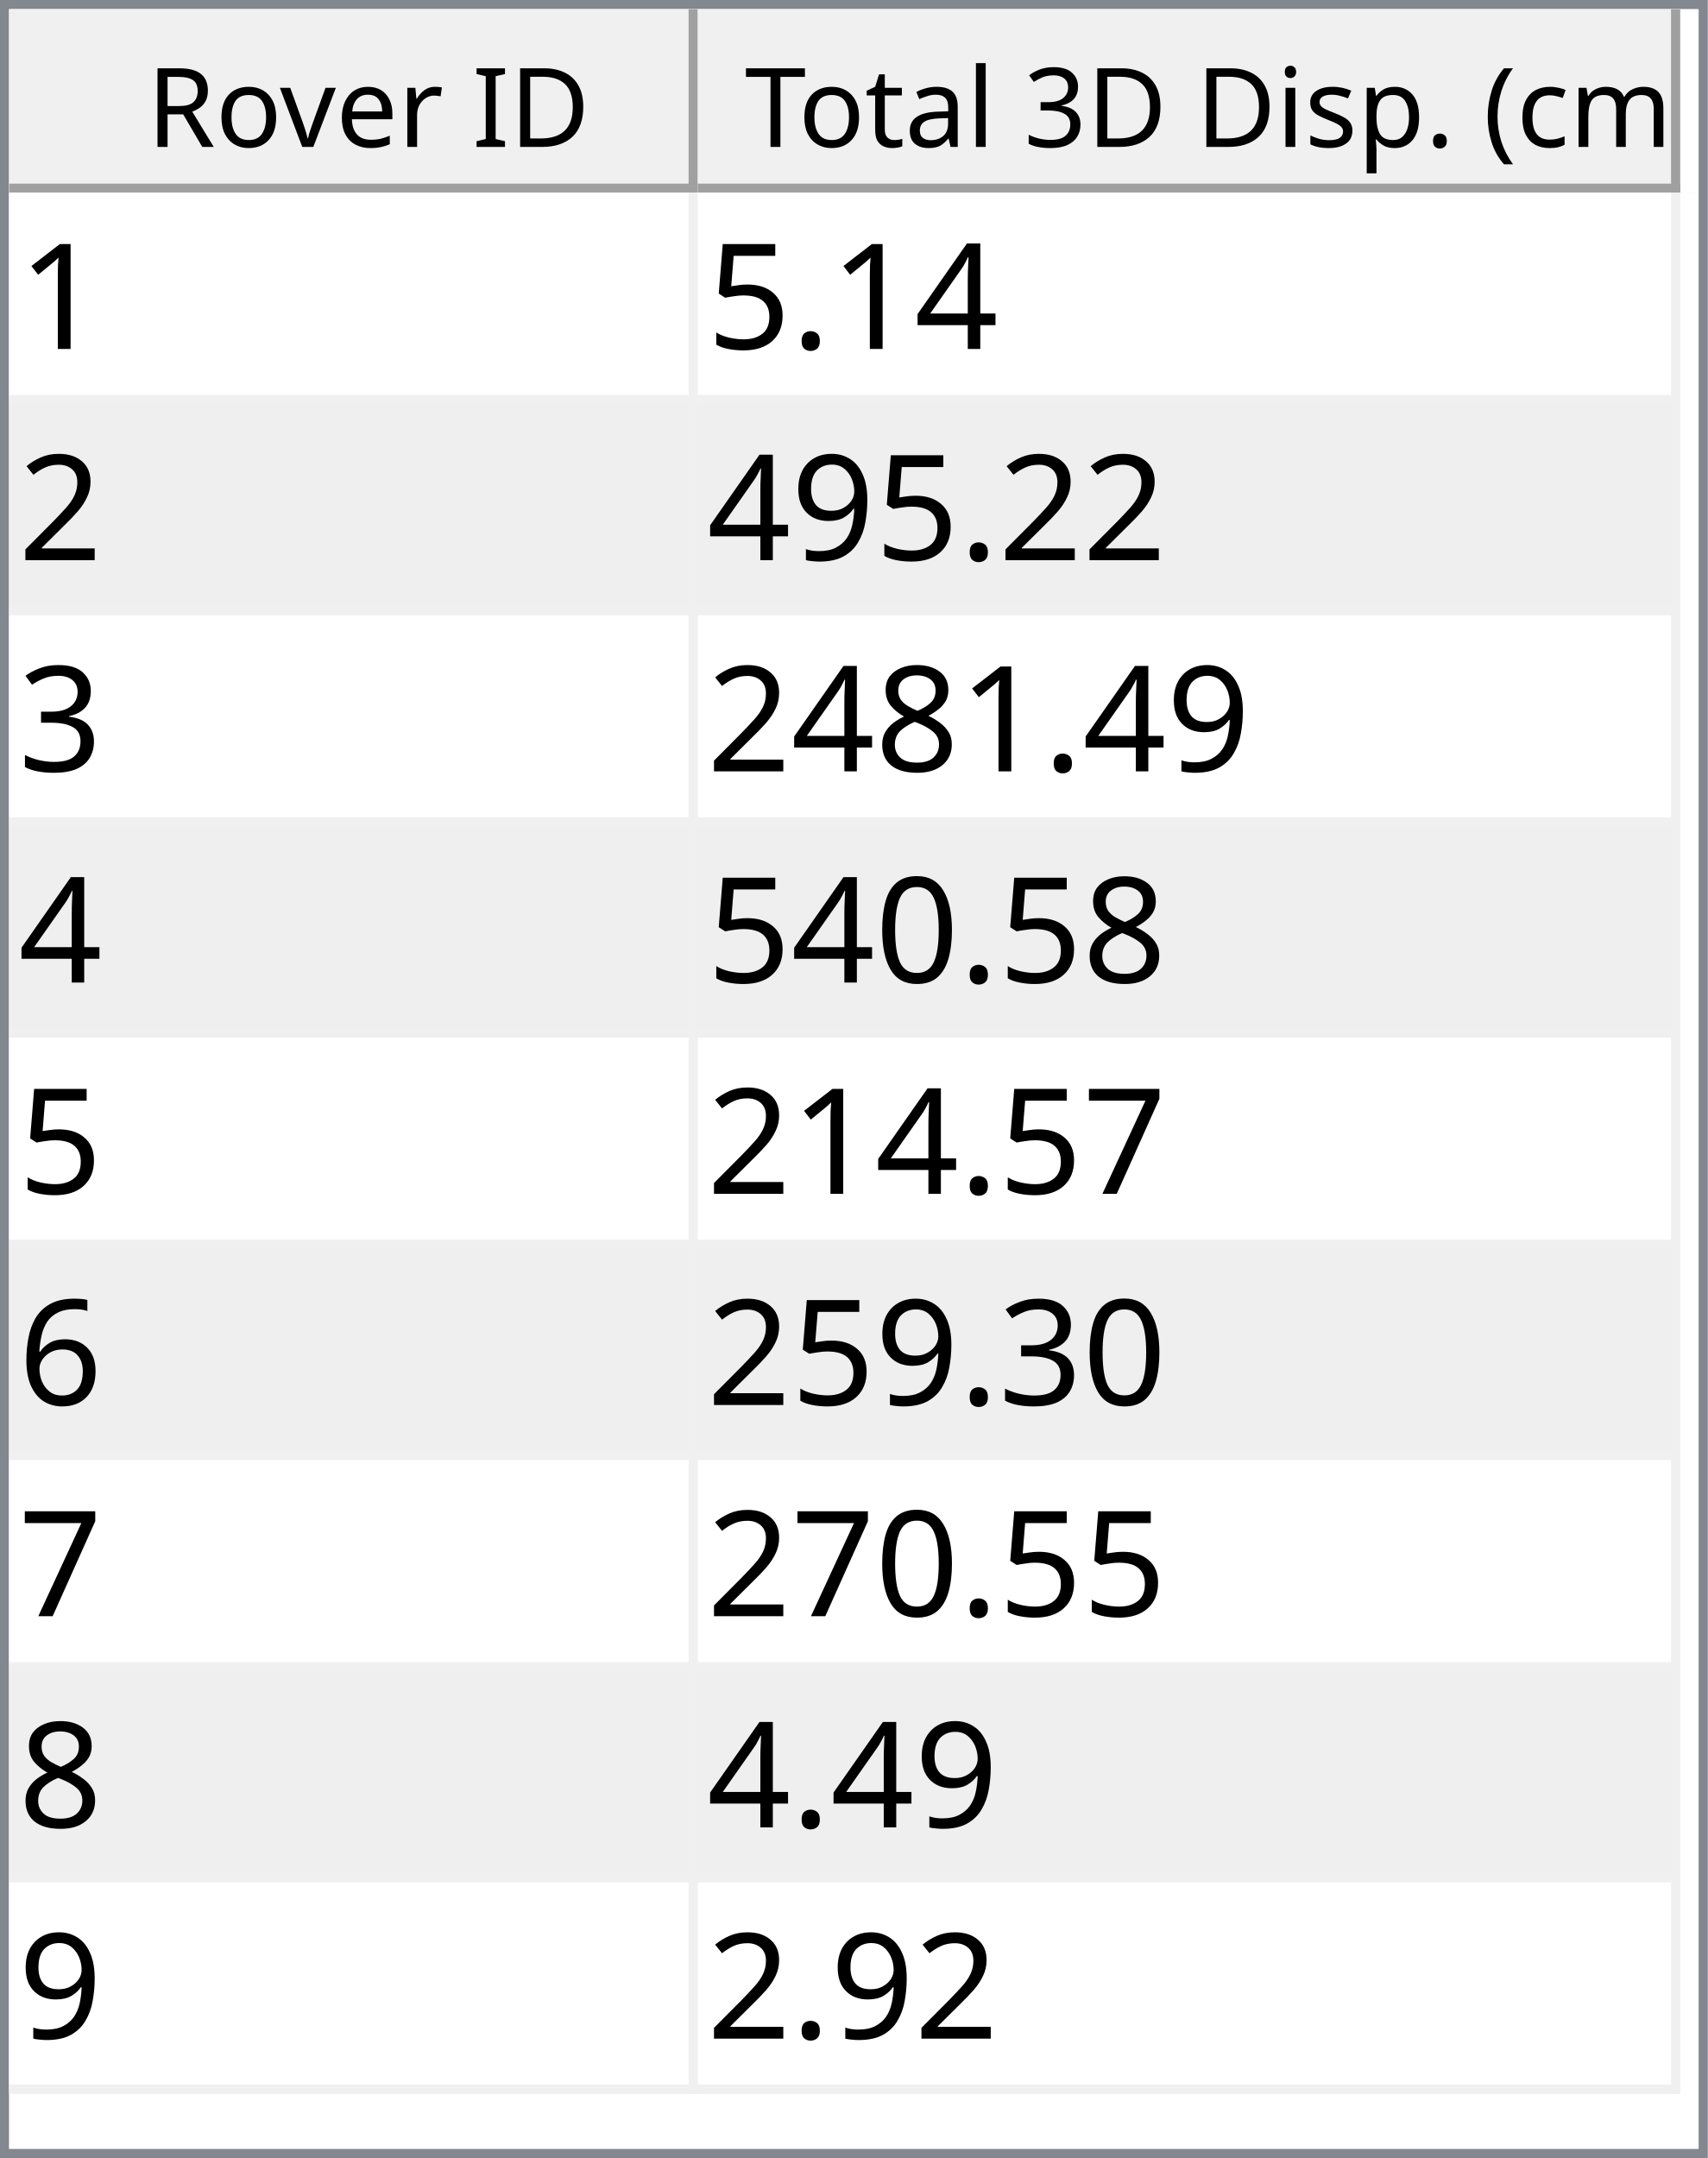
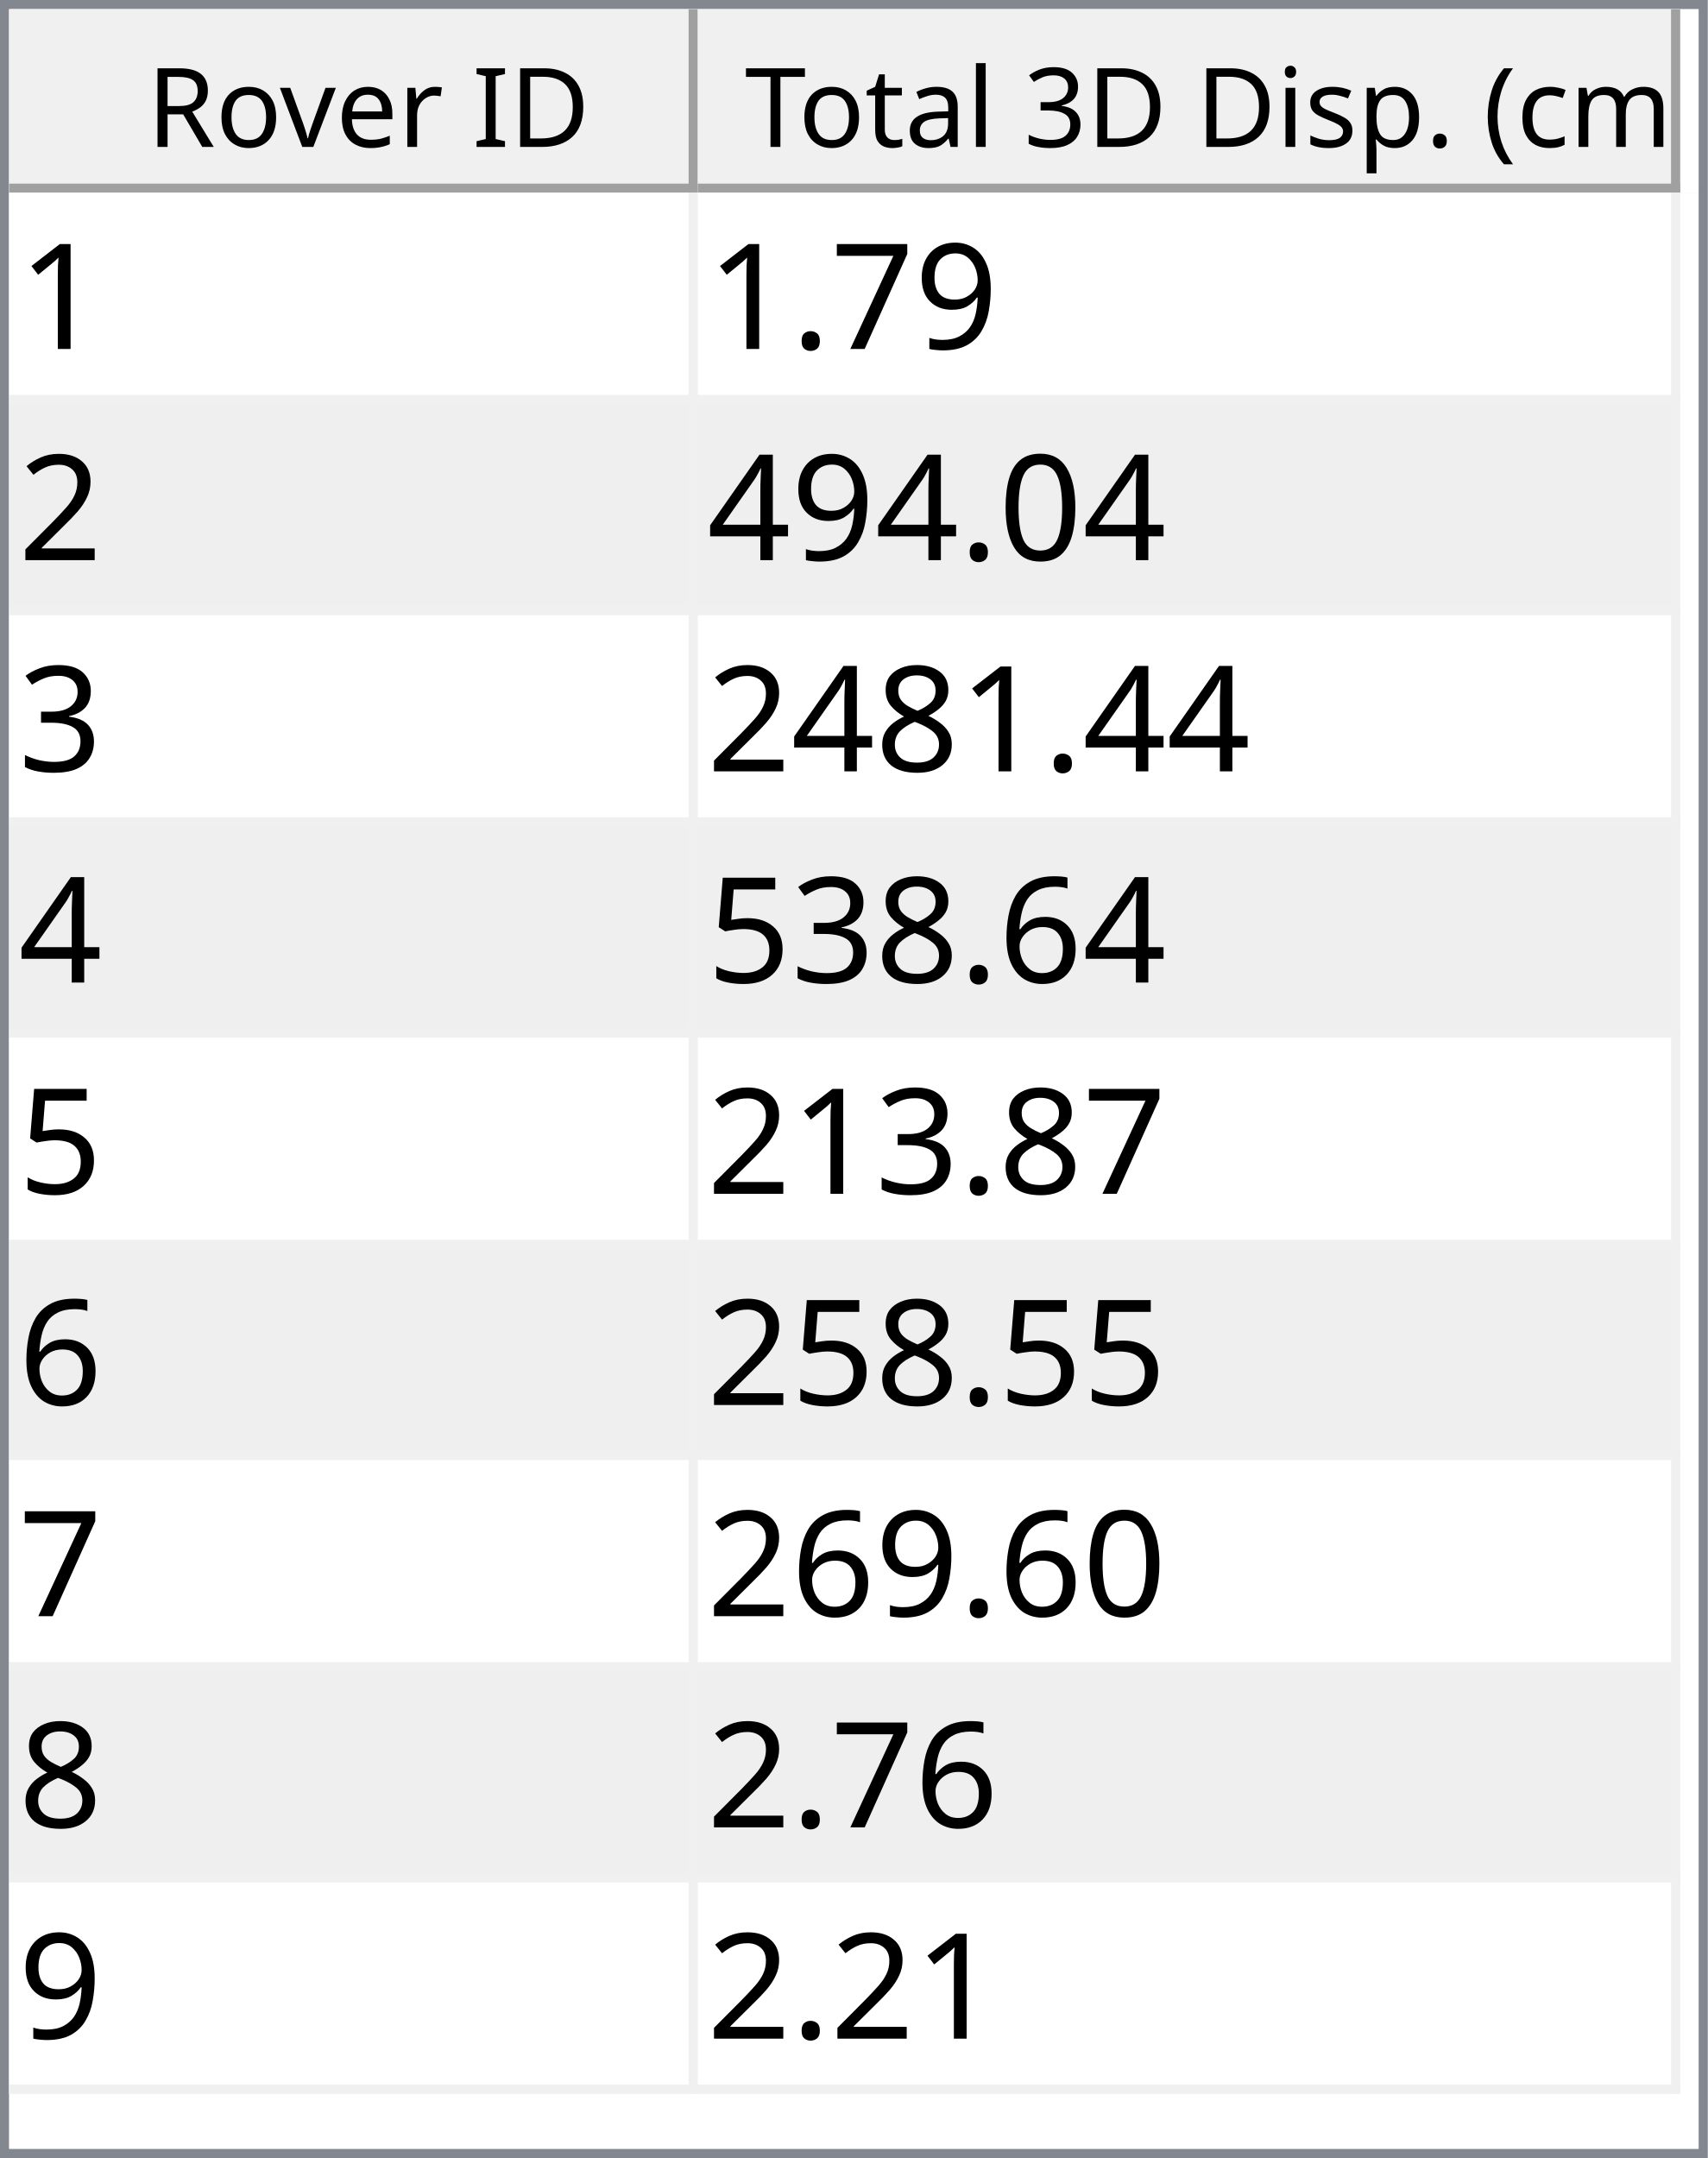
<svg xmlns="http://www.w3.org/2000/svg" style="fill-opacity:1; color-rendering:auto; color-interpolation:auto; text-rendering:auto; stroke:black; stroke-linecap:square; stroke-miterlimit:10; shape-rendering:auto; stroke-opacity:1; fill:black; stroke-dasharray:none; font-weight:normal; stroke-width:1; font-family:'Dialog'; font-style:normal; stroke-linejoin:miter; font-size:12px; stroke-dashoffset:0; image-rendering:auto;" width="186" height="235">
  <defs id="genericDefs" />
  <g>
    <defs id="defs1">
      <clipPath clipPathUnits="userSpaceOnUse" id="clipPath1">
        <path d="M0 0 L186 0 L186 235 L0 235 L0 0 Z" />
      </clipPath>
      <clipPath clipPathUnits="userSpaceOnUse" id="clipPath2">
        <path d="M0 0 L0 235 L186 235 L186 0 Z" />
      </clipPath>
      <clipPath clipPathUnits="userSpaceOnUse" id="clipPath3">
        <path d="M0 0 L0 20 L184 20 L184 0 Z" />
      </clipPath>
      <clipPath clipPathUnits="userSpaceOnUse" id="clipPath4">
        <path d="M0 0 L0 20 L75 20 L75 0 Z" />
      </clipPath>
      <clipPath clipPathUnits="userSpaceOnUse" id="clipPath5">
        <path d="M1 1 L1 19 L74 19 L74 1 Z" />
      </clipPath>
      <clipPath clipPathUnits="userSpaceOnUse" id="clipPath6">
        <path d="M0 0 L0 18 L73 18 L73 0 Z" />
      </clipPath>
      <clipPath clipPathUnits="userSpaceOnUse" id="clipPath7">
        <path d="M-0.5 -0.5 L-0.5 19.5 L74.5 19.5 L74.5 -0.5 Z" />
      </clipPath>
      <clipPath clipPathUnits="userSpaceOnUse" id="clipPath8">
        <path d="M0 0 L0 20 L107 20 L107 0 Z" />
      </clipPath>
      <clipPath clipPathUnits="userSpaceOnUse" id="clipPath9">
        <path d="M1 1 L1 19 L106 19 L106 1 Z" />
      </clipPath>
      <clipPath clipPathUnits="userSpaceOnUse" id="clipPath10">
        <path d="M0 0 L0 18 L105 18 L105 0 Z" />
      </clipPath>
      <clipPath clipPathUnits="userSpaceOnUse" id="clipPath11">
        <path d="M-0.5 -0.5 L-0.5 19.5 L106.5 19.5 L106.5 -0.5 Z" />
      </clipPath>
      <clipPath clipPathUnits="userSpaceOnUse" id="clipPath12">
        <path d="M0 0 L0 213 L184 213 L184 0 Z" />
      </clipPath>
      <clipPath clipPathUnits="userSpaceOnUse" id="clipPath13">
        <path d="M0 0 L0 207 L182 207 L182 0 Z" />
      </clipPath>
      <clipPath clipPathUnits="userSpaceOnUse" id="clipPath14">
        <path d="M-0.5 -0.5 L-0.5 206.5 L181.5 206.5 L181.5 -0.5 Z" />
      </clipPath>
      <clipPath clipPathUnits="userSpaceOnUse" id="clipPath15">
        <path d="M0 0 L0 22 L74 22 L74 0 Z" />
      </clipPath>
      <clipPath clipPathUnits="userSpaceOnUse" id="clipPath16">
        <path d="M0 0 L0 22 L106 22 L106 0 Z" />
      </clipPath>
      <font horiz-adv-x="64.551" id="font1">
        <font-face ascent="107.91" descent="25.098" units-per-em="100" style="font-style:normal; font-family:Segoe UI; font-weight:normal;" />
        <missing-glyph horiz-adv-x="64.551" d="M8.109 0 L8.109 68.266 L56.453 68.266 L56.453 0 L8.109 0 ZM15.328 7.234 L49.219 7.234 L49.219 61.031 L15.328 61.031 L15.328 7.234 Z" />
        <glyph unicode="D" horiz-adv-x="70.117" d="M9.188 0 L9.188 70.016 L28.516 70.016 Q65.531 70.016 65.531 35.891 Q65.531 19.672 55.25 9.836 Q44.969 0 27.734 0 L9.188 0 ZM17.391 62.594 L17.391 7.422 L27.828 7.422 Q41.609 7.422 49.273 14.797 Q56.938 22.172 56.938 35.688 Q56.938 62.594 28.328 62.594 L17.391 62.594 Z" />
        <glyph unicode="I" horiz-adv-x="26.611" d="M17.391 0 L9.188 0 L9.188 70.016 L17.391 70.016 L17.391 0 Z" />
        <glyph unicode=" " horiz-adv-x="27.393" d="" />
        <glyph unicode="r" horiz-adv-x="34.766" d="M34.188 41.891 Q32.078 43.5 28.125 43.5 Q23 43.5 19.555 38.672 Q16.109 33.844 16.109 25.484 L16.109 0 L8.109 0 L8.109 50 L16.109 50 L16.109 39.703 L16.312 39.703 Q18.016 44.969 21.531 47.922 Q25.047 50.875 29.391 50.875 Q32.516 50.875 34.188 50.203 L34.188 41.891 Z" />
        <glyph unicode="e" horiz-adv-x="52.295" d="M48.297 23 L12.984 23 Q13.188 14.656 17.484 10.109 Q21.781 5.562 29.297 5.562 Q37.75 5.562 44.828 11.141 L44.828 3.609 Q38.234 -1.172 27.391 -1.172 Q16.797 -1.172 10.742 5.641 Q4.688 12.453 4.688 24.812 Q4.688 36.469 11.305 43.82 Q17.922 51.172 27.734 51.172 Q37.547 51.172 42.922 44.828 Q48.297 38.484 48.297 27.203 L48.297 23 ZM40.094 29.781 Q40.047 36.719 36.75 40.578 Q33.453 44.438 27.594 44.438 Q21.922 44.438 17.969 40.383 Q14.016 36.328 13.094 29.781 L40.094 29.781 Z" />
        <glyph unicode="v" horiz-adv-x="47.9" d="M47.406 50 L27.484 0 L19.625 0 L0.688 50 L9.469 50 L22.172 13.672 Q23.578 9.672 23.922 6.688 L24.125 6.688 Q24.609 10.453 25.688 13.484 L38.969 50 L47.406 50 Z" />
        <glyph unicode="o" horiz-adv-x="58.594" d="M29 -1.172 Q17.922 -1.172 11.305 5.836 Q4.688 12.844 4.688 24.422 Q4.688 37.016 11.57 44.094 Q18.453 51.172 30.172 51.172 Q41.359 51.172 47.633 44.289 Q53.906 37.406 53.906 25.203 Q53.906 13.234 47.141 6.031 Q40.375 -1.172 29 -1.172 ZM29.594 44.438 Q21.875 44.438 17.383 39.188 Q12.891 33.938 12.891 24.703 Q12.891 15.828 17.43 10.695 Q21.969 5.562 29.594 5.562 Q37.359 5.562 41.531 10.594 Q45.703 15.625 45.703 24.906 Q45.703 34.281 41.531 39.359 Q37.359 44.438 29.594 44.438 Z" />
        <glyph unicode="R" horiz-adv-x="59.814" d="M59.375 0 L49.609 0 L37.891 19.625 Q36.281 22.359 34.766 24.289 Q33.25 26.219 31.664 27.438 Q30.078 28.656 28.25 29.219 Q26.422 29.781 24.125 29.781 L17.391 29.781 L17.391 0 L9.188 0 L9.188 70.016 L30.078 70.016 Q34.672 70.016 38.555 68.867 Q42.438 67.719 45.289 65.375 Q48.141 63.031 49.758 59.547 Q51.375 56.062 51.375 51.375 Q51.375 47.703 50.273 44.656 Q49.172 41.609 47.148 39.211 Q45.125 36.812 42.266 35.133 Q39.406 33.453 35.844 32.516 L35.844 32.328 Q37.594 31.547 38.891 30.547 Q40.188 29.547 41.359 28.18 Q42.531 26.812 43.68 25.078 Q44.828 23.344 46.234 21.047 L59.375 0 ZM17.391 62.594 L17.391 37.203 L28.516 37.203 Q31.594 37.203 34.203 38.133 Q36.812 39.062 38.719 40.797 Q40.625 42.531 41.703 45.047 Q42.781 47.562 42.781 50.688 Q42.781 56.297 39.141 59.445 Q35.5 62.594 28.609 62.594 L17.391 62.594 Z" />
        <glyph unicode=")" horiz-adv-x="30.176" d="M8.297 -15.922 L1.172 -15.922 Q16.406 2.344 16.406 26.812 Q16.406 51.469 1.078 70.016 L8.297 70.016 Q23.531 52.156 23.531 26.703 Q23.531 1.375 8.297 -15.922 Z" />
        <glyph unicode="m" horiz-adv-x="86.133" d="M79.109 0 L71.094 0 L71.094 28.719 Q71.094 37.016 68.531 40.727 Q65.969 44.438 59.906 44.438 Q54.781 44.438 51.195 39.75 Q47.609 35.062 47.609 28.516 L47.609 0 L39.594 0 L39.594 29.688 Q39.594 44.438 28.219 44.438 Q22.953 44.438 19.531 40.016 Q16.109 35.594 16.109 28.516 L16.109 0 L8.109 0 L8.109 50 L16.109 50 L16.109 42.094 L16.312 42.094 Q21.625 51.172 31.844 51.172 Q36.969 51.172 40.773 48.312 Q44.578 45.453 46 40.828 Q51.562 51.172 62.594 51.172 Q79.109 51.172 79.109 30.812 L79.109 0 Z" />
        <glyph unicode="c" horiz-adv-x="46.191" d="M42.188 2.297 Q36.422 -1.172 28.516 -1.172 Q17.828 -1.172 11.258 5.789 Q4.688 12.75 4.688 23.828 Q4.688 36.188 11.766 43.68 Q18.844 51.172 30.672 51.172 Q37.25 51.172 42.281 48.734 L42.281 40.531 Q36.719 44.438 30.375 44.438 Q22.703 44.438 17.797 38.945 Q12.891 33.453 12.891 24.516 Q12.891 15.719 17.508 10.641 Q22.125 5.562 29.891 5.562 Q36.422 5.562 42.188 9.906 L42.188 2.297 Z" />
        <glyph unicode="(" horiz-adv-x="30.176" d="M29.109 -15.922 L21.969 -15.922 Q6.844 1.375 6.844 26.703 Q6.844 52.156 21.969 70.016 L29.203 70.016 Q13.875 51.469 13.875 26.812 Q13.875 2.344 29.109 -15.922 Z" />
        <glyph unicode="." horiz-adv-x="21.68" d="M10.891 -1.078 Q8.641 -1.078 7.055 0.539 Q5.469 2.156 5.469 4.391 Q5.469 6.641 7.055 8.273 Q8.641 9.906 10.891 9.906 Q13.188 9.906 14.797 8.273 Q16.406 6.641 16.406 4.391 Q16.406 2.156 14.797 0.539 Q13.188 -1.078 10.891 -1.078 Z" />
        <glyph unicode="p" horiz-adv-x="58.789" d="M16.312 7.234 L16.109 7.234 L16.109 -23 L8.109 -23 L8.109 50 L16.109 50 L16.109 41.219 L16.312 41.219 Q22.219 51.172 33.594 51.172 Q43.266 51.172 48.688 44.461 Q54.109 37.75 54.109 26.469 Q54.109 13.922 48 6.375 Q41.891 -1.172 31.297 -1.172 Q21.578 -1.172 16.312 7.234 ZM16.109 27.391 L16.109 20.406 Q16.109 14.203 20.141 9.883 Q24.172 5.562 30.375 5.562 Q37.641 5.562 41.773 11.133 Q45.906 16.703 45.906 26.609 Q45.906 34.969 42.047 39.703 Q38.188 44.438 31.594 44.438 Q24.609 44.438 20.359 39.578 Q16.109 34.719 16.109 27.391 Z" />
        <glyph unicode="s" horiz-adv-x="42.432" d="M5.078 1.812 L5.078 10.406 Q11.625 5.562 19.484 5.562 Q30.031 5.562 30.031 12.594 Q30.031 14.594 29.125 15.992 Q28.219 17.391 26.68 18.461 Q25.141 19.531 23.07 20.383 Q21 21.234 18.609 22.172 Q15.281 23.484 12.766 24.828 Q10.25 26.172 8.57 27.859 Q6.891 29.547 6.031 31.695 Q5.172 33.844 5.172 36.719 Q5.172 40.234 6.789 42.945 Q8.406 45.656 11.086 47.484 Q13.766 49.312 17.211 50.242 Q20.656 51.172 24.312 51.172 Q30.812 51.172 35.938 48.922 L35.938 40.828 Q30.422 44.438 23.25 44.438 Q21 44.438 19.195 43.922 Q17.391 43.406 16.094 42.477 Q14.797 41.547 14.086 40.258 Q13.375 38.969 13.375 37.406 Q13.375 35.453 14.086 34.133 Q14.797 32.812 16.164 31.789 Q17.531 30.766 19.484 29.938 Q21.438 29.109 23.922 28.125 Q27.25 26.859 29.883 25.516 Q32.516 24.172 34.375 22.484 Q36.234 20.797 37.234 18.602 Q38.234 16.406 38.234 13.375 Q38.234 9.672 36.602 6.938 Q34.969 4.203 32.234 2.398 Q29.5 0.594 25.93 -0.289 Q22.359 -1.172 18.453 -1.172 Q10.75 -1.172 5.078 1.812 Z" />
        <glyph unicode="i" horiz-adv-x="24.219" d="M12.203 62.703 Q10.062 62.703 8.547 64.164 Q7.031 65.625 7.031 67.875 Q7.031 70.125 8.547 71.609 Q10.062 73.094 12.203 73.094 Q14.406 73.094 15.945 71.609 Q17.484 70.125 17.484 67.875 Q17.484 65.719 15.945 64.211 Q14.406 62.703 12.203 62.703 ZM16.109 0 L8.109 0 L8.109 50 L16.109 50 L16.109 0 Z" />
        <glyph unicode="3" horiz-adv-x="53.906" d="M46.531 19.828 Q46.531 15.094 44.75 11.211 Q42.969 7.328 39.719 4.57 Q36.469 1.812 31.93 0.297 Q27.391 -1.219 21.922 -1.219 Q11.922 -1.219 6 2.594 L6 11.188 Q13.094 5.609 22.219 5.609 Q25.875 5.609 28.828 6.539 Q31.781 7.469 33.906 9.227 Q36.031 10.984 37.18 13.477 Q38.328 15.969 38.328 19.094 Q38.328 32.812 18.797 32.812 L12.984 32.812 L12.984 39.594 L18.5 39.594 Q35.797 39.594 35.797 52.484 Q35.797 64.406 22.609 64.406 Q15.188 64.406 8.688 59.422 L8.688 67.188 Q15.375 71.188 24.609 71.188 Q29 71.188 32.57 69.969 Q36.141 68.75 38.68 66.555 Q41.219 64.359 42.609 61.281 Q44 58.203 44 54.5 Q44 40.672 30.031 36.719 L30.031 36.531 Q33.594 36.141 36.625 34.797 Q39.656 33.453 41.852 31.305 Q44.047 29.156 45.289 26.25 Q46.531 23.344 46.531 19.828 Z" />
        <glyph unicode="l" horiz-adv-x="24.219" d="M16.109 0 L8.109 0 L8.109 74.031 L16.109 74.031 L16.109 0 Z" />
        <glyph unicode="a" horiz-adv-x="50.879" d="M43.891 0 L35.891 0 L35.891 7.812 L35.688 7.812 Q30.469 -1.172 20.312 -1.172 Q12.844 -1.172 8.617 2.781 Q4.391 6.734 4.391 13.281 Q4.391 27.297 20.906 29.594 L35.891 31.688 Q35.891 44.438 25.594 44.438 Q16.547 44.438 9.281 38.281 L9.281 46.484 Q16.656 51.172 26.266 51.172 Q43.891 51.172 43.891 32.516 L43.891 0 ZM35.891 25.297 L23.828 23.641 Q18.266 22.859 15.43 20.875 Q12.594 18.891 12.594 13.875 Q12.594 10.203 15.211 7.883 Q17.828 5.562 22.172 5.562 Q28.125 5.562 32.008 9.742 Q35.891 13.922 35.891 20.312 L35.891 25.297 Z" />
        <glyph unicode="t" horiz-adv-x="33.887" d="M31.297 0.484 Q28.469 -1.078 23.828 -1.078 Q10.688 -1.078 10.688 13.578 L10.688 43.172 L2.094 43.172 L2.094 50 L10.688 50 L10.688 62.203 L18.703 64.797 L18.703 50 L31.297 50 L31.297 43.172 L18.703 43.172 L18.703 14.984 Q18.703 9.969 20.414 7.82 Q22.125 5.672 26.078 5.672 Q29.109 5.672 31.297 7.328 L31.297 0.484 Z" />
        <glyph unicode="T" horiz-adv-x="52.393" d="M50.594 62.594 L30.375 62.594 L30.375 0 L22.172 0 L22.172 62.594 L2 62.594 L2 70.016 L50.594 70.016 L50.594 62.594 Z" />
      </font>
      <font horiz-adv-x="75.0" id="font2">
        <font-face ascent="100.537" descent="21.973" units-per-em="100" style="font-style:normal; font-family:sans-serif; font-weight:normal;" />
        <missing-glyph horiz-adv-x="75.0" d="M12.5 0 L12.5 62.5 L62.5 62.5 L62.5 0 L12.5 0 ZM14.062 1.562 L60.938 1.562 L60.938 60.938 L14.062 60.938 L14.062 1.562 Z" />
        <glyph unicode="1" horiz-adv-x="55.615" d="M37.25 0 L28.469 0 L28.469 56 Q25.297 52.984 20.141 49.953 Q14.984 46.922 10.891 45.406 L10.891 53.906 Q18.266 57.375 23.781 62.305 Q29.297 67.234 31.594 71.875 L37.25 71.875 L37.25 0 Z" />
+         <glyph unicode="9" horiz-adv-x="55.615" d="M5.469 16.547 L13.922 17.328 Q14.984 11.375 18.016 8.688 Q21.047 6 25.781 6 Q29.828 6 32.883 7.859 Q35.938 9.719 37.891 12.82 Q39.844 15.922 41.164 21.195 Q42.484 26.469 42.484 31.938 Q42.484 32.516 42.438 33.688 Q39.797 29.5 35.234 26.883 Q30.672 24.266 25.344 24.266 Q16.453 24.266 10.305 30.711 Q4.156 37.156 4.156 47.703 Q4.156 58.594 10.578 65.234 Q17 71.875 26.656 71.875 Q33.641 71.875 39.43 68.117 Q45.219 64.359 48.219 57.398 Q51.219 50.438 51.219 37.25 Q51.219 23.531 48.242 15.406 Q45.266 7.281 39.383 3.031 Q33.5 -1.219 25.594 -1.219 Q17.188 -1.219 11.867 3.445 Q6.547 8.109 5.469 16.547 ZM41.453 48.141 Q41.453 55.719 37.43 60.156 Q33.406 64.594 27.734 64.594 Q21.875 64.594 17.531 59.812 Q13.188 55.031 13.188 47.406 Q13.188 40.578 17.312 36.305 Q21.438 32.031 27.484 32.031 Q33.594 32.031 37.523 36.305 Q41.453 40.578 41.453 48.141 Z" />
+         <glyph unicode="7" horiz-adv-x="55.615" d="M4.734 62.203 L4.734 70.656 L51.078 70.656 L51.078 63.812 Q44.234 56.547 37.523 44.484 Q30.812 32.422 27.156 19.672 Q24.516 10.688 23.781 0 L14.75 0 Q14.891 8.453 18.062 20.414 Q21.234 32.375 27.172 43.484 Q33.109 54.594 39.797 62.203 L4.734 62.203 Z" />
+         <glyph unicode="." horiz-adv-x="27.783" d="M9.078 0 L9.078 10.016 L19.094 10.016 L19.094 0 L9.078 0 Z" />
+         <glyph unicode="2" horiz-adv-x="55.615" d="M50.344 8.453 L50.344 0 L3.031 0 Q2.938 3.172 4.047 6.109 Q5.859 10.938 9.836 15.625 Q13.812 20.312 21.344 26.469 Q33.016 36.031 37.117 41.625 Q41.219 47.219 41.219 52.203 Q41.219 57.422 37.477 61.008 Q33.734 64.594 27.734 64.594 Q21.391 64.594 17.578 60.789 Q13.766 56.984 13.719 50.25 L4.688 51.172 Q5.609 61.281 11.664 66.578 Q17.719 71.875 27.938 71.875 Q38.234 71.875 44.242 66.164 Q50.25 60.453 50.25 52 Q50.25 47.703 48.492 43.555 Q46.734 39.406 42.656 34.812 Q38.578 30.219 29.109 22.219 Q21.188 15.578 18.945 13.211 Q16.703 10.844 15.234 8.453 L50.344 8.453 Z" />
+         <glyph unicode="0" horiz-adv-x="55.615" d="M4.156 35.297 Q4.156 48 6.766 55.742 Q9.375 63.484 14.523 67.68 Q19.672 71.875 27.484 71.875 Q33.25 71.875 37.594 69.555 Q41.938 67.234 44.773 62.867 Q47.609 58.5 49.219 52.227 Q50.828 45.953 50.828 35.297 Q50.828 22.703 48.242 14.969 Q45.656 7.234 40.508 3.008 Q35.359 -1.219 27.484 -1.219 Q17.141 -1.219 11.234 6.203 Q4.156 15.141 4.156 35.297 ZM13.188 35.297 Q13.188 17.672 17.312 11.836 Q21.438 6 27.484 6 Q33.547 6 37.672 11.859 Q41.797 17.719 41.797 35.297 Q41.797 52.984 37.672 58.789 Q33.547 64.594 27.391 64.594 Q21.344 64.594 17.719 59.469 Q13.188 52.938 13.188 35.297 Z" />
        <glyph unicode="4" horiz-adv-x="55.615" d="M32.328 0 L32.328 17.141 L1.266 17.141 L1.266 25.203 L33.938 71.578 L41.109 71.578 L41.109 25.203 L50.781 25.203 L50.781 17.141 L41.109 17.141 L41.109 0 L32.328 0 ZM32.328 25.203 L32.328 57.469 L9.906 25.203 L32.328 25.203 Z" />
-         <glyph unicode="." horiz-adv-x="27.783" d="M9.078 0 L9.078 10.016 L19.094 10.016 L19.094 0 L9.078 0 Z" />
-         <glyph unicode="5" horiz-adv-x="55.615" d="M4.156 18.75 L13.375 19.531 Q14.406 12.797 18.141 9.398 Q21.875 6 27.156 6 Q33.5 6 37.891 10.789 Q42.281 15.578 42.281 23.484 Q42.281 31 38.062 35.352 Q33.844 39.703 27 39.703 Q22.75 39.703 19.336 37.773 Q15.922 35.844 13.969 32.766 L5.719 33.844 L12.641 70.609 L48.25 70.609 L48.25 62.203 L19.672 62.203 L15.828 42.969 Q22.266 47.469 29.344 47.469 Q38.719 47.469 45.164 40.969 Q51.609 34.469 51.609 24.266 Q51.609 14.547 45.953 7.469 Q39.062 -1.219 27.156 -1.219 Q17.391 -1.219 11.211 4.25 Q5.031 9.719 4.156 18.75 Z" />
-         <glyph unicode="2" horiz-adv-x="55.615" d="M50.344 8.453 L50.344 0 L3.031 0 Q2.938 3.172 4.047 6.109 Q5.859 10.938 9.836 15.625 Q13.812 20.312 21.344 26.469 Q33.016 36.031 37.117 41.625 Q41.219 47.219 41.219 52.203 Q41.219 57.422 37.477 61.008 Q33.734 64.594 27.734 64.594 Q21.391 64.594 17.578 60.789 Q13.766 56.984 13.719 50.25 L4.688 51.172 Q5.609 61.281 11.664 66.578 Q17.719 71.875 27.938 71.875 Q38.234 71.875 44.242 66.164 Q50.25 60.453 50.25 52 Q50.25 47.703 48.492 43.555 Q46.734 39.406 42.656 34.812 Q38.578 30.219 29.109 22.219 Q21.188 15.578 18.945 13.211 Q16.703 10.844 15.234 8.453 L50.344 8.453 Z" />
-         <glyph unicode="9" horiz-adv-x="55.615" d="M5.469 16.547 L13.922 17.328 Q14.984 11.375 18.016 8.688 Q21.047 6 25.781 6 Q29.828 6 32.883 7.859 Q35.938 9.719 37.891 12.82 Q39.844 15.922 41.164 21.195 Q42.484 26.469 42.484 31.938 Q42.484 32.516 42.438 33.688 Q39.797 29.5 35.234 26.883 Q30.672 24.266 25.344 24.266 Q16.453 24.266 10.305 30.711 Q4.156 37.156 4.156 47.703 Q4.156 58.594 10.578 65.234 Q17 71.875 26.656 71.875 Q33.641 71.875 39.43 68.117 Q45.219 64.359 48.219 57.398 Q51.219 50.438 51.219 37.25 Q51.219 23.531 48.242 15.406 Q45.266 7.281 39.383 3.031 Q33.5 -1.219 25.594 -1.219 Q17.188 -1.219 11.867 3.445 Q6.547 8.109 5.469 16.547 ZM41.453 48.141 Q41.453 55.719 37.43 60.156 Q33.406 64.594 27.734 64.594 Q21.875 64.594 17.531 59.812 Q13.188 55.031 13.188 47.406 Q13.188 40.578 17.312 36.305 Q21.438 32.031 27.484 32.031 Q33.594 32.031 37.523 36.305 Q41.453 40.578 41.453 48.141 Z" />
        <glyph unicode="3" horiz-adv-x="55.615" d="M4.203 18.891 L12.984 20.062 Q14.5 12.594 18.141 9.297 Q21.781 6 27 6 Q33.203 6 37.477 10.297 Q41.75 14.594 41.75 20.953 Q41.75 27 37.797 30.93 Q33.844 34.859 27.734 34.859 Q25.25 34.859 21.531 33.891 L22.516 41.609 Q23.391 41.5 23.922 41.5 Q29.547 41.5 34.039 44.43 Q38.531 47.359 38.531 53.469 Q38.531 58.297 35.258 61.477 Q31.984 64.656 26.812 64.656 Q21.688 64.656 18.266 61.43 Q14.844 58.203 13.875 51.766 L5.078 53.328 Q6.688 62.156 12.398 67.016 Q18.109 71.875 26.609 71.875 Q32.469 71.875 37.398 69.359 Q42.328 66.844 44.945 62.5 Q47.562 58.156 47.562 53.266 Q47.562 48.641 45.07 44.828 Q42.578 41.016 37.703 38.766 Q44.047 37.312 47.562 32.695 Q51.078 28.078 51.078 21.141 Q51.078 11.766 44.242 5.25 Q37.406 -1.266 26.953 -1.266 Q17.531 -1.266 11.305 4.352 Q5.078 9.969 4.203 18.891 Z" />
        <glyph unicode="8" horiz-adv-x="55.615" d="M17.672 38.812 Q12.203 40.828 9.57 44.539 Q6.938 48.25 6.938 53.422 Q6.938 61.234 12.555 66.555 Q18.172 71.875 27.484 71.875 Q36.859 71.875 42.578 66.43 Q48.297 60.984 48.297 53.172 Q48.297 48.188 45.68 44.508 Q43.062 40.828 37.75 38.812 Q44.344 36.672 47.781 31.883 Q51.219 27.094 51.219 20.453 Q51.219 11.281 44.727 5.031 Q38.234 -1.219 27.641 -1.219 Q17.047 -1.219 10.547 5.055 Q4.047 11.328 4.047 20.703 Q4.047 27.688 7.594 32.398 Q11.141 37.109 17.672 38.812 ZM15.922 53.719 Q15.922 48.641 19.195 45.414 Q22.469 42.188 27.688 42.188 Q32.766 42.188 36.016 45.383 Q39.266 48.578 39.266 53.219 Q39.266 58.062 35.914 61.359 Q32.562 64.656 27.594 64.656 Q22.562 64.656 19.242 61.43 Q15.922 58.203 15.922 53.719 ZM13.094 20.656 Q13.094 16.891 14.875 13.375 Q16.656 9.859 20.172 7.93 Q23.688 6 27.734 6 Q34.031 6 38.133 10.055 Q42.234 14.109 42.234 20.359 Q42.234 26.703 38.016 30.859 Q33.797 35.016 27.438 35.016 Q21.234 35.016 17.164 30.914 Q13.094 26.812 13.094 20.656 Z" />
-         <glyph unicode="0" horiz-adv-x="55.615" d="M4.156 35.297 Q4.156 48 6.766 55.742 Q9.375 63.484 14.523 67.68 Q19.672 71.875 27.484 71.875 Q33.25 71.875 37.594 69.555 Q41.938 67.234 44.773 62.867 Q47.609 58.5 49.219 52.227 Q50.828 45.953 50.828 35.297 Q50.828 22.703 48.242 14.969 Q45.656 7.234 40.508 3.008 Q35.359 -1.219 27.484 -1.219 Q17.141 -1.219 11.234 6.203 Q4.156 15.141 4.156 35.297 ZM13.188 35.297 Q13.188 17.672 17.312 11.836 Q21.438 6 27.484 6 Q33.547 6 37.672 11.859 Q41.797 17.719 41.797 35.297 Q41.797 52.984 37.672 58.789 Q33.547 64.594 27.391 64.594 Q21.344 64.594 17.719 59.469 Q13.188 52.938 13.188 35.297 Z" />
-         <glyph unicode="7" horiz-adv-x="55.615" d="M4.734 62.203 L4.734 70.656 L51.078 70.656 L51.078 63.812 Q44.234 56.547 37.523 44.484 Q30.812 32.422 27.156 19.672 Q24.516 10.688 23.781 0 L14.75 0 Q14.891 8.453 18.062 20.414 Q21.234 32.375 27.172 43.484 Q33.109 54.594 39.797 62.203 L4.734 62.203 Z" />
        <glyph unicode="6" horiz-adv-x="55.615" d="M49.75 54.047 L41.016 53.375 Q39.844 58.547 37.703 60.891 Q34.125 64.656 28.906 64.656 Q24.703 64.656 21.531 62.312 Q17.391 59.281 14.992 53.469 Q12.594 47.656 12.5 36.922 Q15.672 41.75 20.266 44.094 Q24.859 46.438 29.891 46.438 Q38.672 46.438 44.852 39.969 Q51.031 33.5 51.031 23.25 Q51.031 16.5 48.125 10.719 Q45.219 4.938 40.141 1.859 Q35.062 -1.219 28.609 -1.219 Q17.625 -1.219 10.695 6.859 Q3.766 14.938 3.766 33.5 Q3.766 54.25 11.422 63.672 Q18.109 71.875 29.438 71.875 Q37.891 71.875 43.289 67.141 Q48.688 62.406 49.75 54.047 ZM13.875 23.188 Q13.875 18.656 15.797 14.508 Q17.719 10.359 21.188 8.18 Q24.656 6 28.469 6 Q34.031 6 38.039 10.492 Q42.047 14.984 42.047 22.703 Q42.047 30.125 38.086 34.398 Q34.125 38.672 28.125 38.672 Q22.172 38.672 18.023 34.398 Q13.875 30.125 13.875 23.188 Z" />
+         <glyph unicode="5" horiz-adv-x="55.615" d="M4.156 18.75 L13.375 19.531 Q14.406 12.797 18.141 9.398 Q21.875 6 27.156 6 Q33.5 6 37.891 10.789 Q42.281 15.578 42.281 23.484 Q42.281 31 38.062 35.352 Q33.844 39.703 27 39.703 Q22.75 39.703 19.336 37.773 Q15.922 35.844 13.969 32.766 L5.719 33.844 L12.641 70.609 L48.25 70.609 L48.25 62.203 L19.672 62.203 L15.828 42.969 Q22.266 47.469 29.344 47.469 Q38.719 47.469 45.164 40.969 Q51.609 34.469 51.609 24.266 Q51.609 14.547 45.953 7.469 Q39.062 -1.219 27.156 -1.219 Q17.391 -1.219 11.211 4.25 Q5.031 9.719 4.156 18.75 Z" />
      </font>
    </defs>
    <g style="fill:white; stroke:white;">
      <rect x="0" y="0" width="186" style="clip-path:url(#clipPath1); stroke:none;" height="235" />
    </g>
    <g style="fill:white; text-rendering:optimizeSpeed; color-rendering:optimizeSpeed; image-rendering:optimizeSpeed; shape-rendering:crispEdges; stroke:white; color-interpolation:sRGB;">
      <rect x="0" width="186" height="235" y="0" style="stroke:none;" />
      <path style="stroke:none;" d="M0 235 L186 235 L186 0 L0 0 Z" />
    </g>
    <g style="fill:rgb(240,240,240); font-family:'Segoe UI'; stroke:rgb(240,240,240);">
      <rect x="0" y="0" width="186" style="clip-path:url(#clipPath2); stroke:none;" height="235" />
    </g>
    <g style="fill:rgb(130,135,144); font-family:'Segoe UI'; stroke:rgb(130,135,144);">
      <path d="M0 0 L186 0 L186 235 L0 235 L0 0 ZM1 1 L185 1 L185 234 L1 234 L1 1 Z" style="fill-rule:evenodd; clip-path:url(#clipPath2); stroke:none;" />
    </g>
    <g style="fill:white; font-family:'Segoe UI'; stroke:white;" transform="translate(1,1)">
      <rect x="0" y="0" width="184" style="clip-path:url(#clipPath3); stroke:none;" height="20" />
    </g>
    <g style="fill:rgb(240,240,240); font-family:'Segoe UI'; stroke:rgb(240,240,240);" transform="translate(1,1)">
      <rect x="0" y="0" width="75" style="clip-path:url(#clipPath4); stroke:none;" height="20" />
    </g>
    <g style="font-family:'Segoe UI';" transform="translate(2,2)">
      <text x="14" xml:space="preserve" y="14" style="clip-path:url(#clipPath6); stroke:none;">Rover ID</text>
    </g>
    <g style="fill:rgb(160,160,160); font-family:'Segoe UI'; stroke:rgb(160,160,160); stroke-linejoin:bevel;" transform="translate(1.5,1.5)">
      <line x1="74" x2="74" y1="0" style="fill:none; clip-path:url(#clipPath7);" y2="19" />
    </g>
    <g style="fill:rgb(160,160,160); font-family:'Segoe UI'; stroke:rgb(160,160,160); stroke-linejoin:bevel;" transform="matrix(1,0,0,1,1,1) translate(0.5,0.5)">
      <line x1="0" x2="74" y1="19" style="fill:none; clip-path:url(#clipPath7);" y2="19" />
    </g>
    <g style="fill:rgb(240,240,240); font-family:'Segoe UI'; stroke:rgb(240,240,240);" transform="translate(76,1)">
      <rect x="0" y="0" width="107" style="clip-path:url(#clipPath8); stroke:none;" height="20" />
    </g>
    <g style="font-family:'Segoe UI';" transform="translate(77,2)">
      <text x="1" xml:space="preserve" y="14" style="clip-path:url(#clipPath10); stroke:none;"> Total 3D Disp. (cm)</text>
    </g>
    <g style="fill:rgb(160,160,160); font-family:'Segoe UI'; stroke:rgb(160,160,160); stroke-linejoin:bevel;" transform="translate(76.5,1.5)">
      <line x1="106" x2="106" y1="0" style="fill:none; clip-path:url(#clipPath11);" y2="19" />
    </g>
    <g style="fill:rgb(160,160,160); font-family:'Segoe UI'; stroke:rgb(160,160,160); stroke-linejoin:bevel;" transform="matrix(1,0,0,1,76,1) translate(0.5,0.5)">
      <line x1="0" x2="106" y1="19" style="fill:none; clip-path:url(#clipPath11);" y2="19" />
    </g>
    <g style="fill:white; font-family:'Segoe UI'; stroke:white;" transform="translate(1,21)">
      <rect x="0" y="0" width="184" style="clip-path:url(#clipPath12); stroke:none;" height="213" />
    </g>
    <g style="fill:rgb(240,240,240); font-size:16px; font-family:sans-serif; stroke:rgb(240,240,240);" transform="translate(1,21)">
      <rect x="0" y="0" width="182" style="clip-path:url(#clipPath13); stroke:none;" height="207" />
      <line transform="translate(0.5,0.5)" x1="0" x2="181" y1="22" style="clip-path:url(#clipPath14); fill:none; stroke-linejoin:bevel;" y2="22" />
    </g>
    <g transform="matrix(1,0,0,1,1,21) translate(0.5,0.5)" style="fill:rgb(240,240,240); font-size:16px; font-family:sans-serif; stroke:rgb(240,240,240); stroke-linejoin:bevel;">
      <line x1="0" x2="181" y1="45" style="fill:none; clip-path:url(#clipPath14);" y2="45" />
    </g>
    <g transform="matrix(1,0,0,1,1,21) translate(0.5,0.5)" style="fill:rgb(240,240,240); font-size:16px; font-family:sans-serif; stroke:rgb(240,240,240); stroke-linejoin:bevel;">
      <line x1="0" x2="181" y1="68" style="fill:none; clip-path:url(#clipPath14);" y2="68" />
    </g>
    <g transform="matrix(1,0,0,1,1,21) translate(0.5,0.5)" style="fill:rgb(240,240,240); font-size:16px; font-family:sans-serif; stroke:rgb(240,240,240); stroke-linejoin:bevel;">
      <line x1="0" x2="181" y1="91" style="fill:none; clip-path:url(#clipPath14);" y2="91" />
    </g>
    <g transform="matrix(1,0,0,1,1,21) translate(0.5,0.5)" style="fill:rgb(240,240,240); font-size:16px; font-family:sans-serif; stroke:rgb(240,240,240); stroke-linejoin:bevel;">
      <line x1="0" x2="181" y1="114" style="fill:none; clip-path:url(#clipPath14);" y2="114" />
    </g>
    <g transform="matrix(1,0,0,1,1,21) translate(0.5,0.5)" style="fill:rgb(240,240,240); font-size:16px; font-family:sans-serif; stroke:rgb(240,240,240); stroke-linejoin:bevel;">
      <line x1="0" x2="181" y1="137" style="fill:none; clip-path:url(#clipPath14);" y2="137" />
    </g>
    <g transform="matrix(1,0,0,1,1,21) translate(0.5,0.5)" style="fill:rgb(240,240,240); font-size:16px; font-family:sans-serif; stroke:rgb(240,240,240); stroke-linejoin:bevel;">
      <line x1="0" x2="181" y1="160" style="fill:none; clip-path:url(#clipPath14);" y2="160" />
    </g>
    <g transform="matrix(1,0,0,1,1,21) translate(0.5,0.5)" style="fill:rgb(240,240,240); font-size:16px; font-family:sans-serif; stroke:rgb(240,240,240); stroke-linejoin:bevel;">
      <line x1="0" x2="181" y1="183" style="fill:none; clip-path:url(#clipPath14);" y2="183" />
    </g>
    <g transform="matrix(1,0,0,1,1,21) translate(0.5,0.5)" style="fill:rgb(240,240,240); font-size:16px; font-family:sans-serif; stroke:rgb(240,240,240); stroke-linejoin:bevel;">
      <line x1="0" x2="181" y1="206" style="fill:none; clip-path:url(#clipPath14);" y2="206" />
    </g>
    <g transform="matrix(1,0,0,1,1,21) translate(0.5,0.5)" style="fill:rgb(240,240,240); font-size:16px; font-family:sans-serif; stroke:rgb(240,240,240); stroke-linejoin:bevel;">
      <line x1="74" x2="74" y1="0" style="fill:none; clip-path:url(#clipPath14);" y2="206" />
    </g>
    <g transform="matrix(1,0,0,1,1,21) translate(0.5,0.5)" style="fill:rgb(240,240,240); font-size:16px; font-family:sans-serif; stroke:rgb(240,240,240); stroke-linejoin:bevel;">
      <line x1="181" x2="181" y1="0" style="fill:none; clip-path:url(#clipPath14);" y2="206" />
    </g>
    <g style="fill:white; font-size:16px; font-family:sans-serif; stroke:white;" transform="matrix(1,0,0,1,1,21)">
      <rect x="0" y="0" width="74" style="clip-path:url(#clipPath15); stroke:none;" height="22" />
      <text x="1" y="17" style="fill:black; clip-path:url(#clipPath15); stroke:none;" xml:space="preserve">1</text>
    </g>
    <g style="fill:white; font-size:16px; font-family:sans-serif; stroke:white;" transform="matrix(1,0,0,1,1,21) translate(75,0)">
      <rect x="0" y="0" width="106" style="clip-path:url(#clipPath16); stroke:none;" height="22" />
-       <text x="1" y="17" style="fill:black; clip-path:url(#clipPath16); stroke:none;" xml:space="preserve">5.14</text>
+       <text x="1" y="17" style="fill:black; clip-path:url(#clipPath16); stroke:none;" xml:space="preserve">1.79</text>
    </g>
    <g style="fill:rgb(239,239,239); font-size:16px; font-family:sans-serif; stroke:rgb(239,239,239);" transform="matrix(1,0,0,1,1,21) translate(0,23)">
      <rect x="0" y="0" width="74" style="clip-path:url(#clipPath15); stroke:none;" height="22" />
      <text x="1" y="17" style="fill:black; clip-path:url(#clipPath15); stroke:none;" xml:space="preserve">2</text>
    </g>
    <g style="fill:rgb(239,239,239); font-size:16px; font-family:sans-serif; stroke:rgb(239,239,239);" transform="matrix(1,0,0,1,1,21) translate(75,23)">
      <rect x="0" y="0" width="106" style="clip-path:url(#clipPath16); stroke:none;" height="22" />
-       <text x="1" y="17" style="fill:black; clip-path:url(#clipPath16); stroke:none;" xml:space="preserve">495.22</text>
+       <text x="1" y="17" style="fill:black; clip-path:url(#clipPath16); stroke:none;" xml:space="preserve">494.04</text>
    </g>
    <g style="fill:white; font-size:16px; font-family:sans-serif; stroke:white;" transform="matrix(1,0,0,1,1,21) translate(0,46)">
      <rect x="0" y="0" width="74" style="clip-path:url(#clipPath15); stroke:none;" height="22" />
      <text x="1" y="17" style="fill:black; clip-path:url(#clipPath15); stroke:none;" xml:space="preserve">3</text>
    </g>
    <g style="fill:white; font-size:16px; font-family:sans-serif; stroke:white;" transform="matrix(1,0,0,1,1,21) translate(75,46)">
      <rect x="0" y="0" width="106" style="clip-path:url(#clipPath16); stroke:none;" height="22" />
-       <text x="1" y="17" style="fill:black; clip-path:url(#clipPath16); stroke:none;" xml:space="preserve">2481.49</text>
+       <text x="1" y="17" style="fill:black; clip-path:url(#clipPath16); stroke:none;" xml:space="preserve">2481.44</text>
    </g>
    <g style="fill:rgb(239,239,239); font-size:16px; font-family:sans-serif; stroke:rgb(239,239,239);" transform="matrix(1,0,0,1,1,21) translate(0,69)">
      <rect x="0" y="0" width="74" style="clip-path:url(#clipPath15); stroke:none;" height="22" />
      <text x="1" y="17" style="fill:black; clip-path:url(#clipPath15); stroke:none;" xml:space="preserve">4</text>
    </g>
    <g style="fill:rgb(239,239,239); font-size:16px; font-family:sans-serif; stroke:rgb(239,239,239);" transform="matrix(1,0,0,1,1,21) translate(75,69)">
      <rect x="0" y="0" width="106" style="clip-path:url(#clipPath16); stroke:none;" height="22" />
-       <text x="1" y="17" style="fill:black; clip-path:url(#clipPath16); stroke:none;" xml:space="preserve">540.58</text>
+       <text x="1" y="17" style="fill:black; clip-path:url(#clipPath16); stroke:none;" xml:space="preserve">538.64</text>
    </g>
    <g style="fill:white; font-size:16px; font-family:sans-serif; stroke:white;" transform="matrix(1,0,0,1,1,21) translate(0,92)">
      <rect x="0" y="0" width="74" style="clip-path:url(#clipPath15); stroke:none;" height="22" />
      <text x="1" y="17" style="fill:black; clip-path:url(#clipPath15); stroke:none;" xml:space="preserve">5</text>
    </g>
    <g style="fill:white; font-size:16px; font-family:sans-serif; stroke:white;" transform="matrix(1,0,0,1,1,21) translate(75,92)">
      <rect x="0" y="0" width="106" style="clip-path:url(#clipPath16); stroke:none;" height="22" />
-       <text x="1" y="17" style="fill:black; clip-path:url(#clipPath16); stroke:none;" xml:space="preserve">214.57</text>
+       <text x="1" y="17" style="fill:black; clip-path:url(#clipPath16); stroke:none;" xml:space="preserve">213.87</text>
    </g>
    <g style="fill:rgb(239,239,239); font-size:16px; font-family:sans-serif; stroke:rgb(239,239,239);" transform="matrix(1,0,0,1,1,21) translate(0,115)">
      <rect x="0" y="0" width="74" style="clip-path:url(#clipPath15); stroke:none;" height="22" />
      <text x="1" y="17" style="fill:black; clip-path:url(#clipPath15); stroke:none;" xml:space="preserve">6</text>
    </g>
    <g style="fill:rgb(239,239,239); font-size:16px; font-family:sans-serif; stroke:rgb(239,239,239);" transform="matrix(1,0,0,1,1,21) translate(75,115)">
      <rect x="0" y="0" width="106" style="clip-path:url(#clipPath16); stroke:none;" height="22" />
-       <text x="1" y="17" style="fill:black; clip-path:url(#clipPath16); stroke:none;" xml:space="preserve">259.30</text>
+       <text x="1" y="17" style="fill:black; clip-path:url(#clipPath16); stroke:none;" xml:space="preserve">258.55</text>
    </g>
    <g style="fill:white; font-size:16px; font-family:sans-serif; stroke:white;" transform="matrix(1,0,0,1,1,21) translate(0,138)">
      <rect x="0" y="0" width="74" style="clip-path:url(#clipPath15); stroke:none;" height="22" />
      <text x="1" y="17" style="fill:black; clip-path:url(#clipPath15); stroke:none;" xml:space="preserve">7</text>
    </g>
    <g style="fill:white; font-size:16px; font-family:sans-serif; stroke:white;" transform="matrix(1,0,0,1,1,21) translate(75,138)">
      <rect x="0" y="0" width="106" style="clip-path:url(#clipPath16); stroke:none;" height="22" />
-       <text x="1" y="17" style="fill:black; clip-path:url(#clipPath16); stroke:none;" xml:space="preserve">270.55</text>
+       <text x="1" y="17" style="fill:black; clip-path:url(#clipPath16); stroke:none;" xml:space="preserve">269.60</text>
    </g>
    <g style="fill:rgb(239,239,239); font-size:16px; font-family:sans-serif; stroke:rgb(239,239,239);" transform="matrix(1,0,0,1,1,21) translate(0,161)">
      <rect x="0" y="0" width="74" style="clip-path:url(#clipPath15); stroke:none;" height="22" />
      <text x="1" y="17" style="fill:black; clip-path:url(#clipPath15); stroke:none;" xml:space="preserve">8</text>
    </g>
    <g style="fill:rgb(239,239,239); font-size:16px; font-family:sans-serif; stroke:rgb(239,239,239);" transform="matrix(1,0,0,1,1,21) translate(75,161)">
      <rect x="0" y="0" width="106" style="clip-path:url(#clipPath16); stroke:none;" height="22" />
-       <text x="1" y="17" style="fill:black; clip-path:url(#clipPath16); stroke:none;" xml:space="preserve">4.49</text>
+       <text x="1" y="17" style="fill:black; clip-path:url(#clipPath16); stroke:none;" xml:space="preserve">2.76</text>
    </g>
    <g style="fill:white; font-size:16px; font-family:sans-serif; stroke:white;" transform="matrix(1,0,0,1,1,21) translate(0,184)">
      <rect x="0" y="0" width="74" style="clip-path:url(#clipPath15); stroke:none;" height="22" />
      <text x="1" y="17" style="fill:black; clip-path:url(#clipPath15); stroke:none;" xml:space="preserve">9</text>
    </g>
    <g style="fill:white; font-size:16px; font-family:sans-serif; stroke:white;" transform="matrix(1,0,0,1,1,21) translate(75,184)">
      <rect x="0" y="0" width="106" style="clip-path:url(#clipPath16); stroke:none;" height="22" />
-       <text x="1" y="17" style="fill:black; clip-path:url(#clipPath16); stroke:none;" xml:space="preserve">2.92</text>
+       <text x="1" y="17" style="fill:black; clip-path:url(#clipPath16); stroke:none;" xml:space="preserve">2.21</text>
    </g>
  </g>
</svg>
